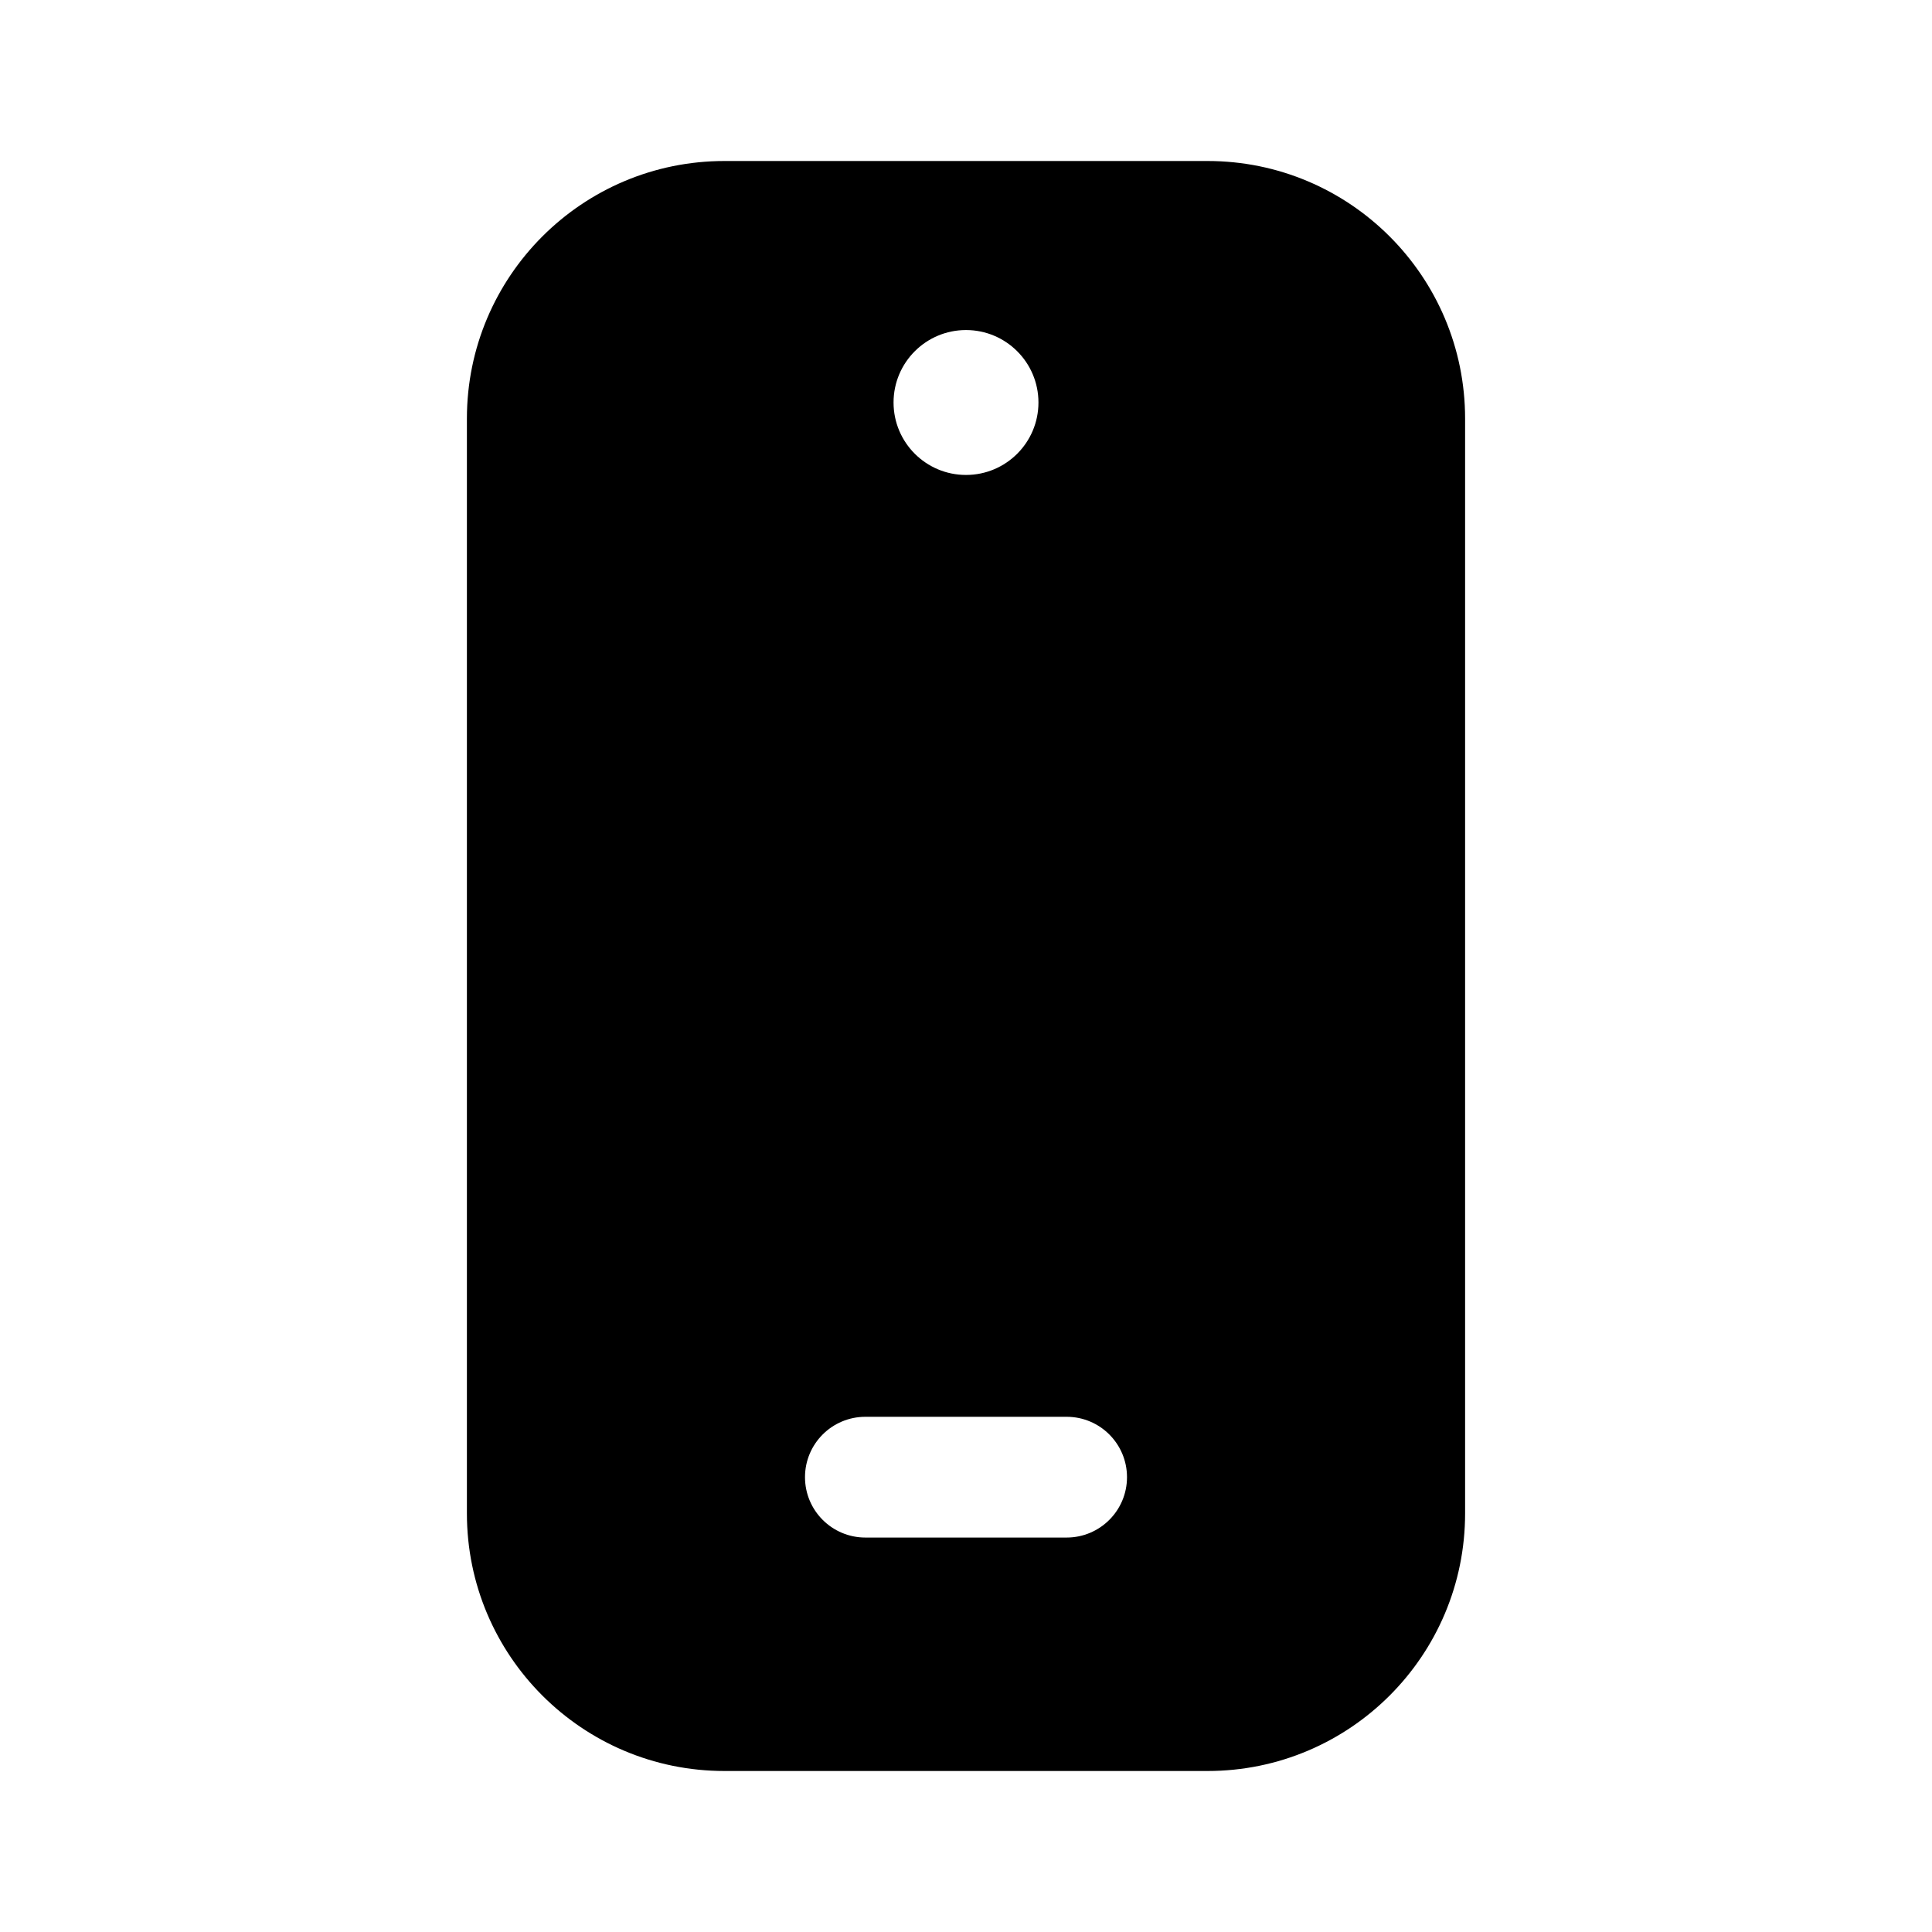
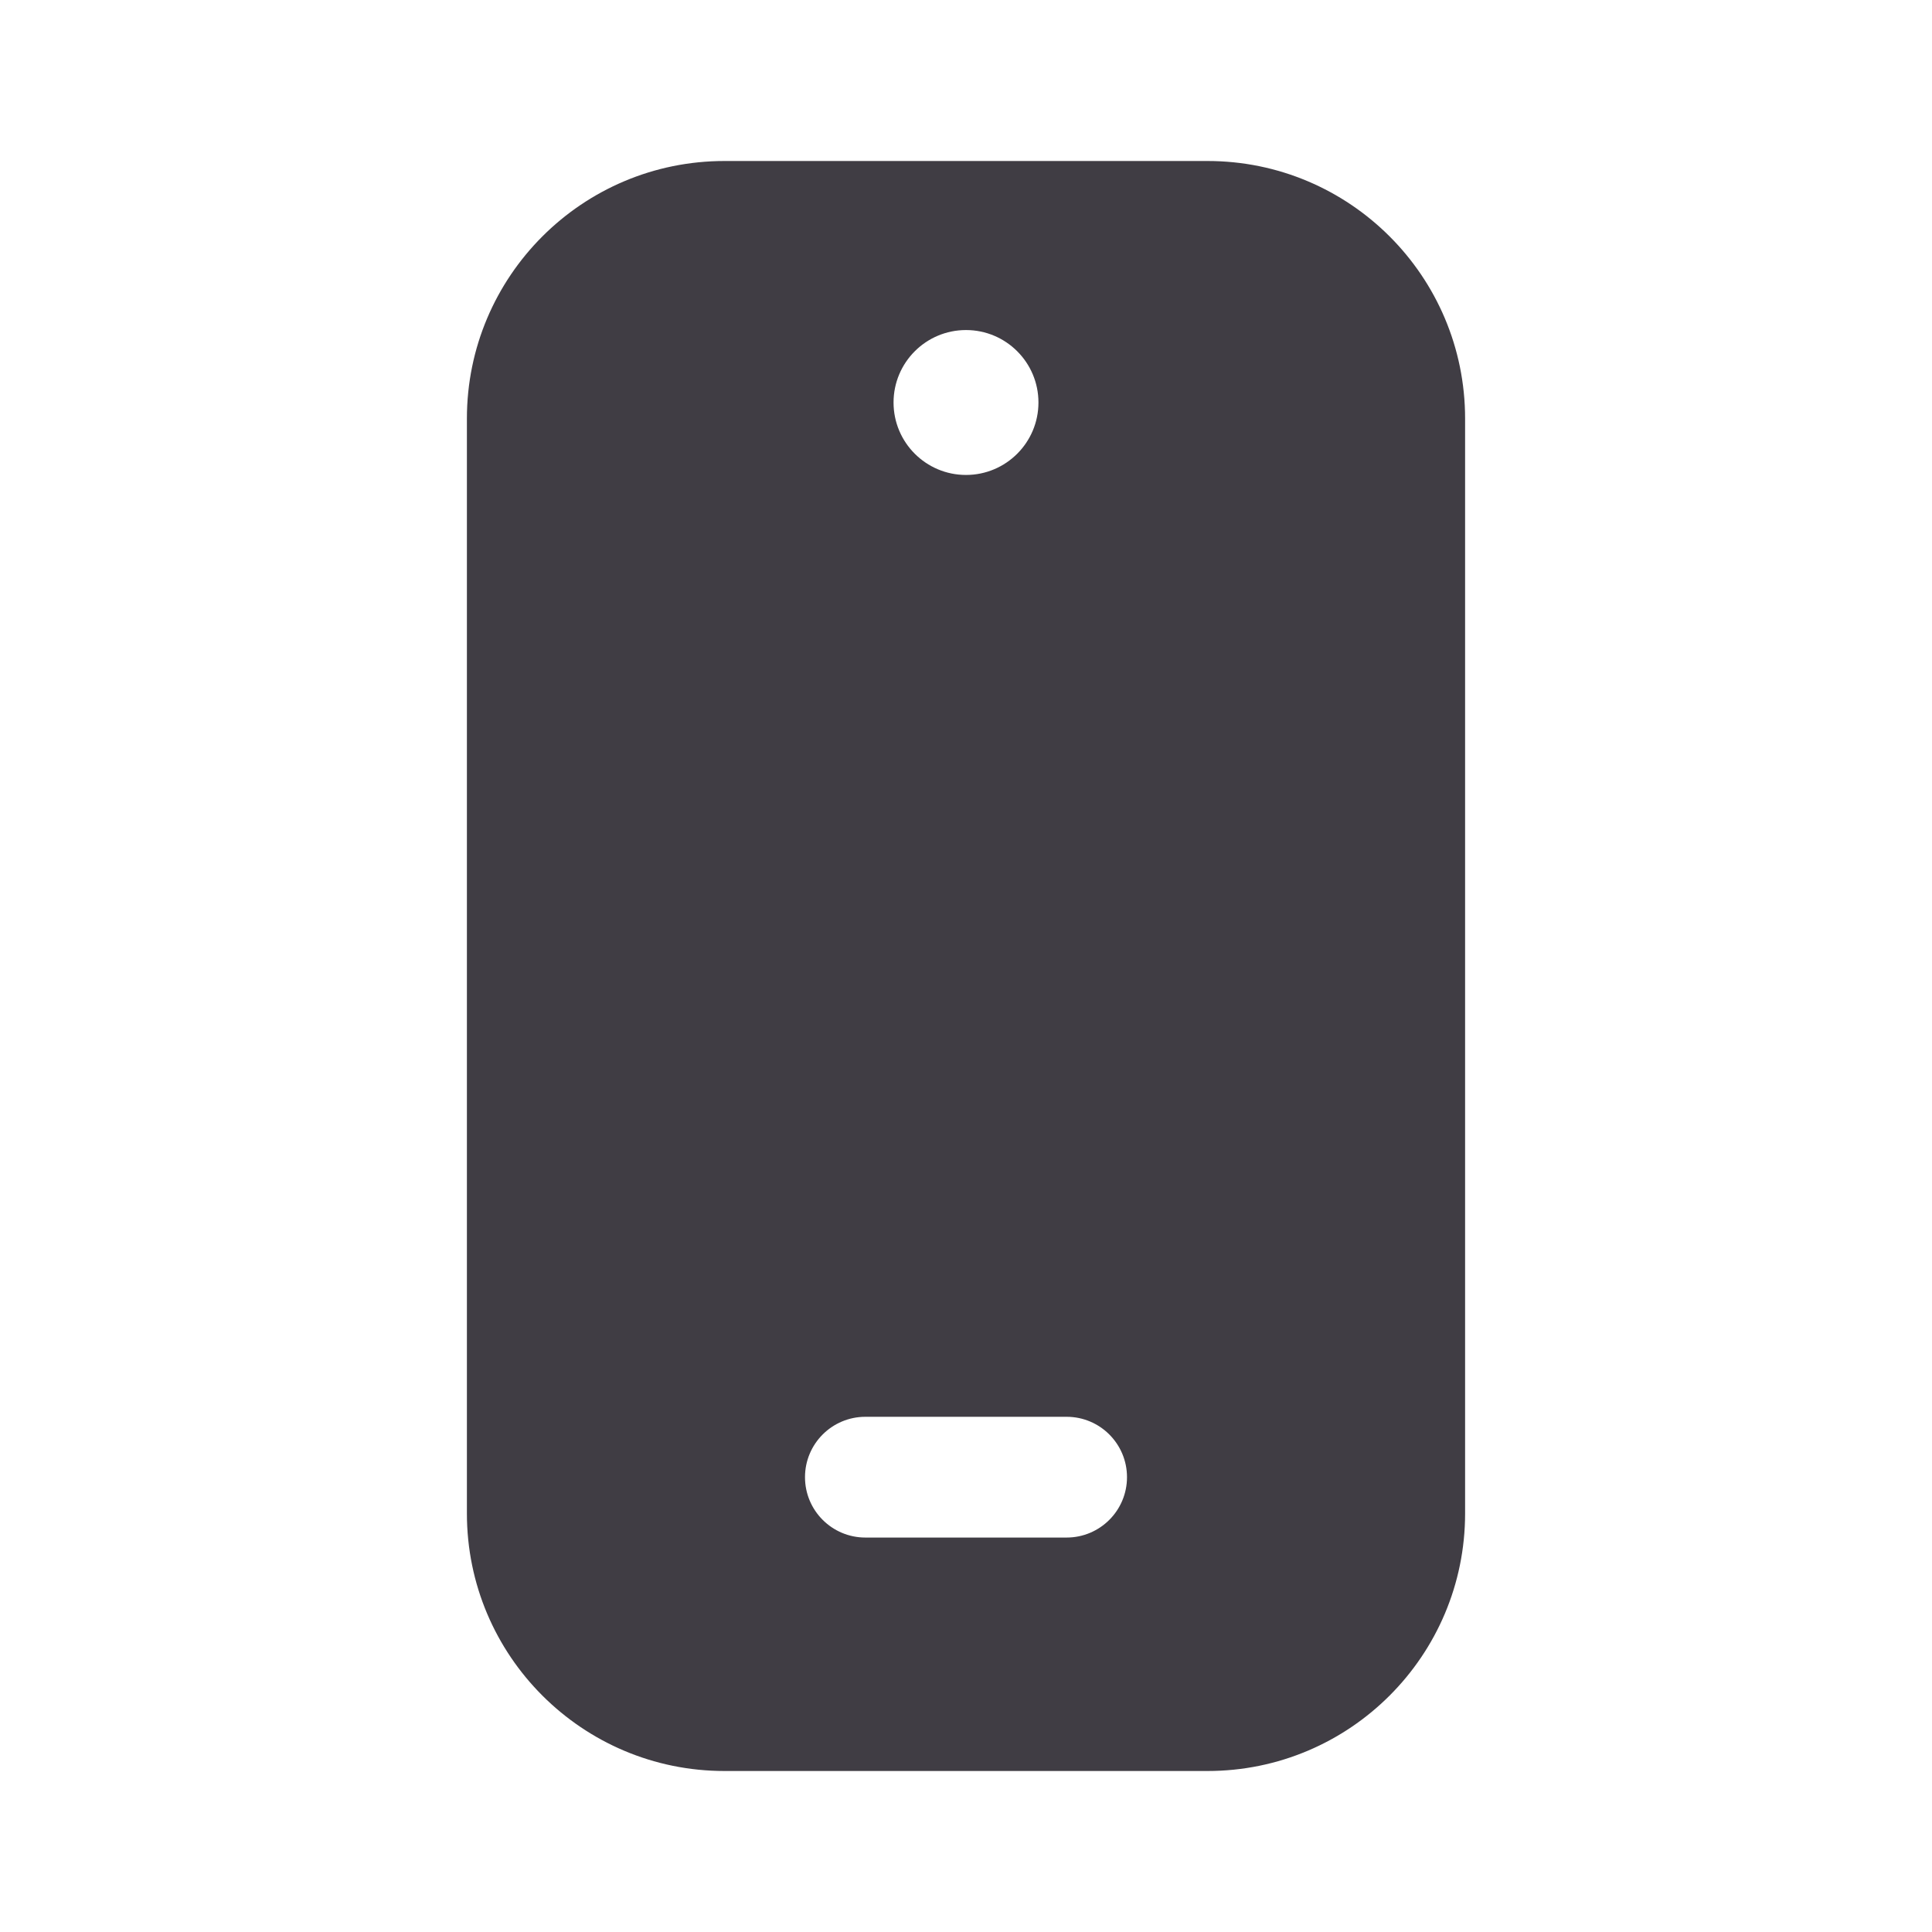
- <svg xmlns="http://www.w3.org/2000/svg" viewBox="0 0 24 24" width="24" height="24">
+ <svg xmlns="http://www.w3.org/2000/svg" viewBox="0 0 24 24" width="24" height="24" color="#403d44">
  <path fill="currentColor" stroke="none" fill-rule="evenodd" d="M9 2h6a3.2 3.2 0 0 1 3.2 3.2v13.6a3.2 3.2 0 0 1 -3.2 3.2h-6a3.2 3.2 0 0 1 -3.2 -3.2v-13.6a3.2 3.2 0 0 1 3.2 -3.2zM10.75 17.6h2.5a0.75 0.75 0 0 1 0.75 0.75v0a0.75 0.75 0 0 1 -0.75 0.75h-2.5a0.75 0.75 0 0 1 -0.75 -0.75v-0a0.75 0.75 0 0 1 0.75 -0.75zM11.1 5a0.9 0.9 0 1 0 1.8 0a0.9 0.9 0 1 0 -1.8 0z" />
</svg>
